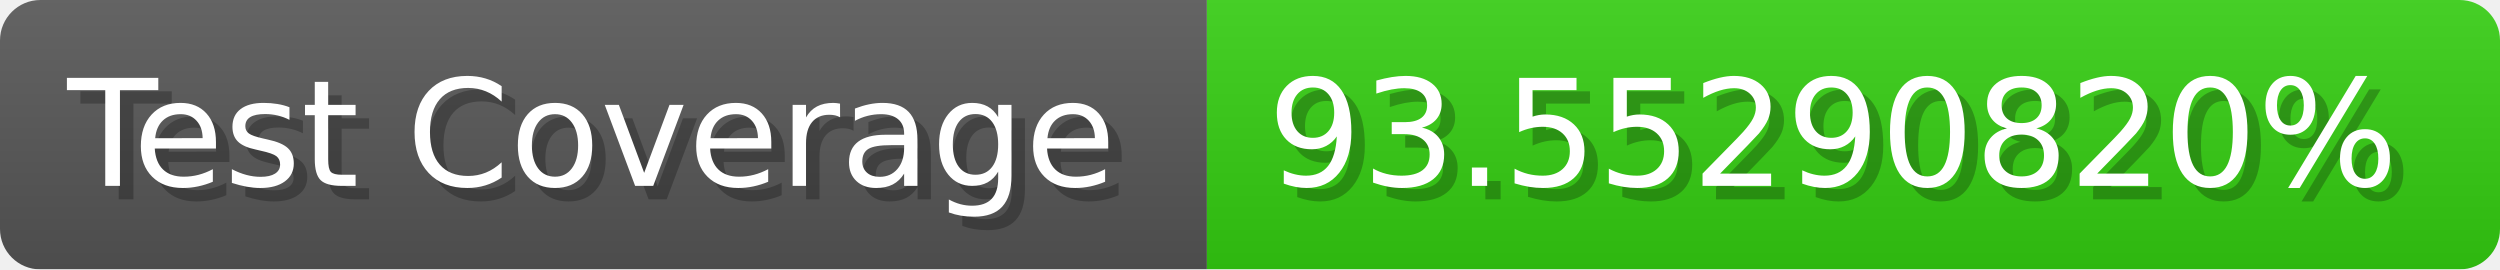
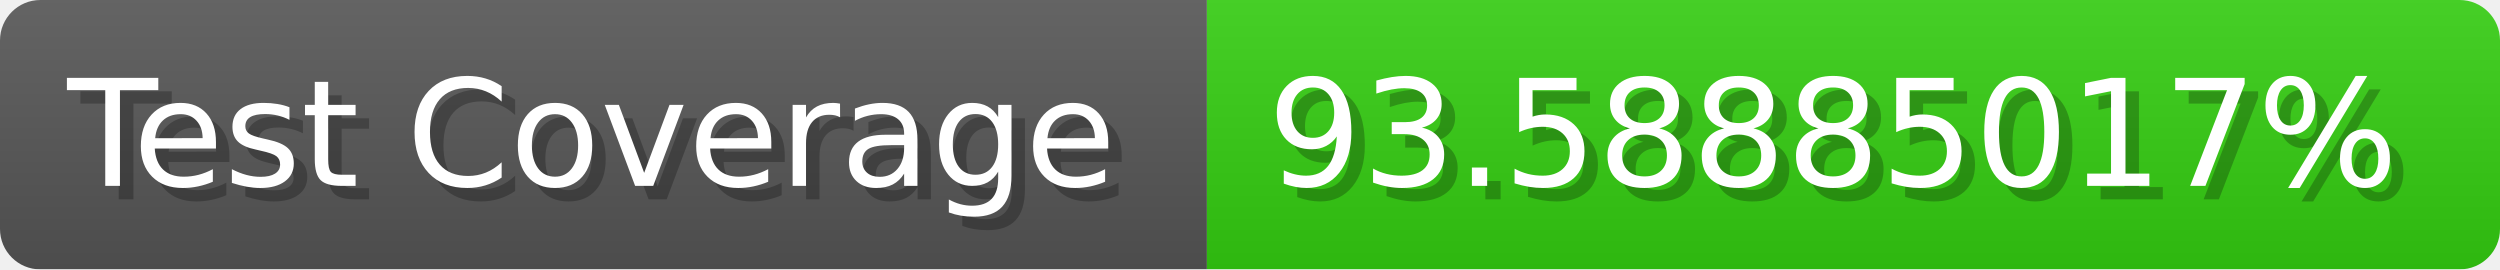
- <svg xmlns="http://www.w3.org/2000/svg" width="185.6" height="20" viewBox="0 0 1856 200" role="img" aria-label="Test Coverage: 93.55290820%">
+ <svg xmlns="http://www.w3.org/2000/svg" width="185.6" height="20" viewBox="0 0 1856 200" role="img" aria-label="Test Coverage: 93.58885017%">
  <linearGradient id="a" x2="0" y2="100%">
    <stop offset="0" stop-opacity=".1" stop-color="#EEE" />
    <stop offset="1" stop-opacity=".1" />
  </linearGradient>
  <mask id="m">
    <rect width="1856" height="200" rx="30" fill="#FFF" />
  </mask>
  <g mask="url(#m)">
    <rect width="896" height="200" fill="#555" />
    <rect width="960" height="200" fill="#3C1" x="896" />
    <rect width="1856" height="200" fill="url(#a)" />
  </g>
  <g aria-hidden="true" fill="#fff" text-anchor="start" font-family="Verdana,DejaVu Sans,sans-serif" font-size="110">
    <text x="60" y="148" textLength="796" fill="#000" opacity="0.25">Test Coverage</text>
    <text x="50" y="138" textLength="796">Test Coverage</text>
-     <text x="951" y="148" textLength="860" fill="#000" opacity="0.25">93.55290820%</text>
-     <text x="941" y="138" textLength="860">93.55290820%</text>
+     <text x="951" y="148" textLength="860" fill="#000" opacity="0.25">93.58885017%</text>
+     <text x="941" y="138" textLength="860">93.58885017%</text>
  </g>
</svg>
